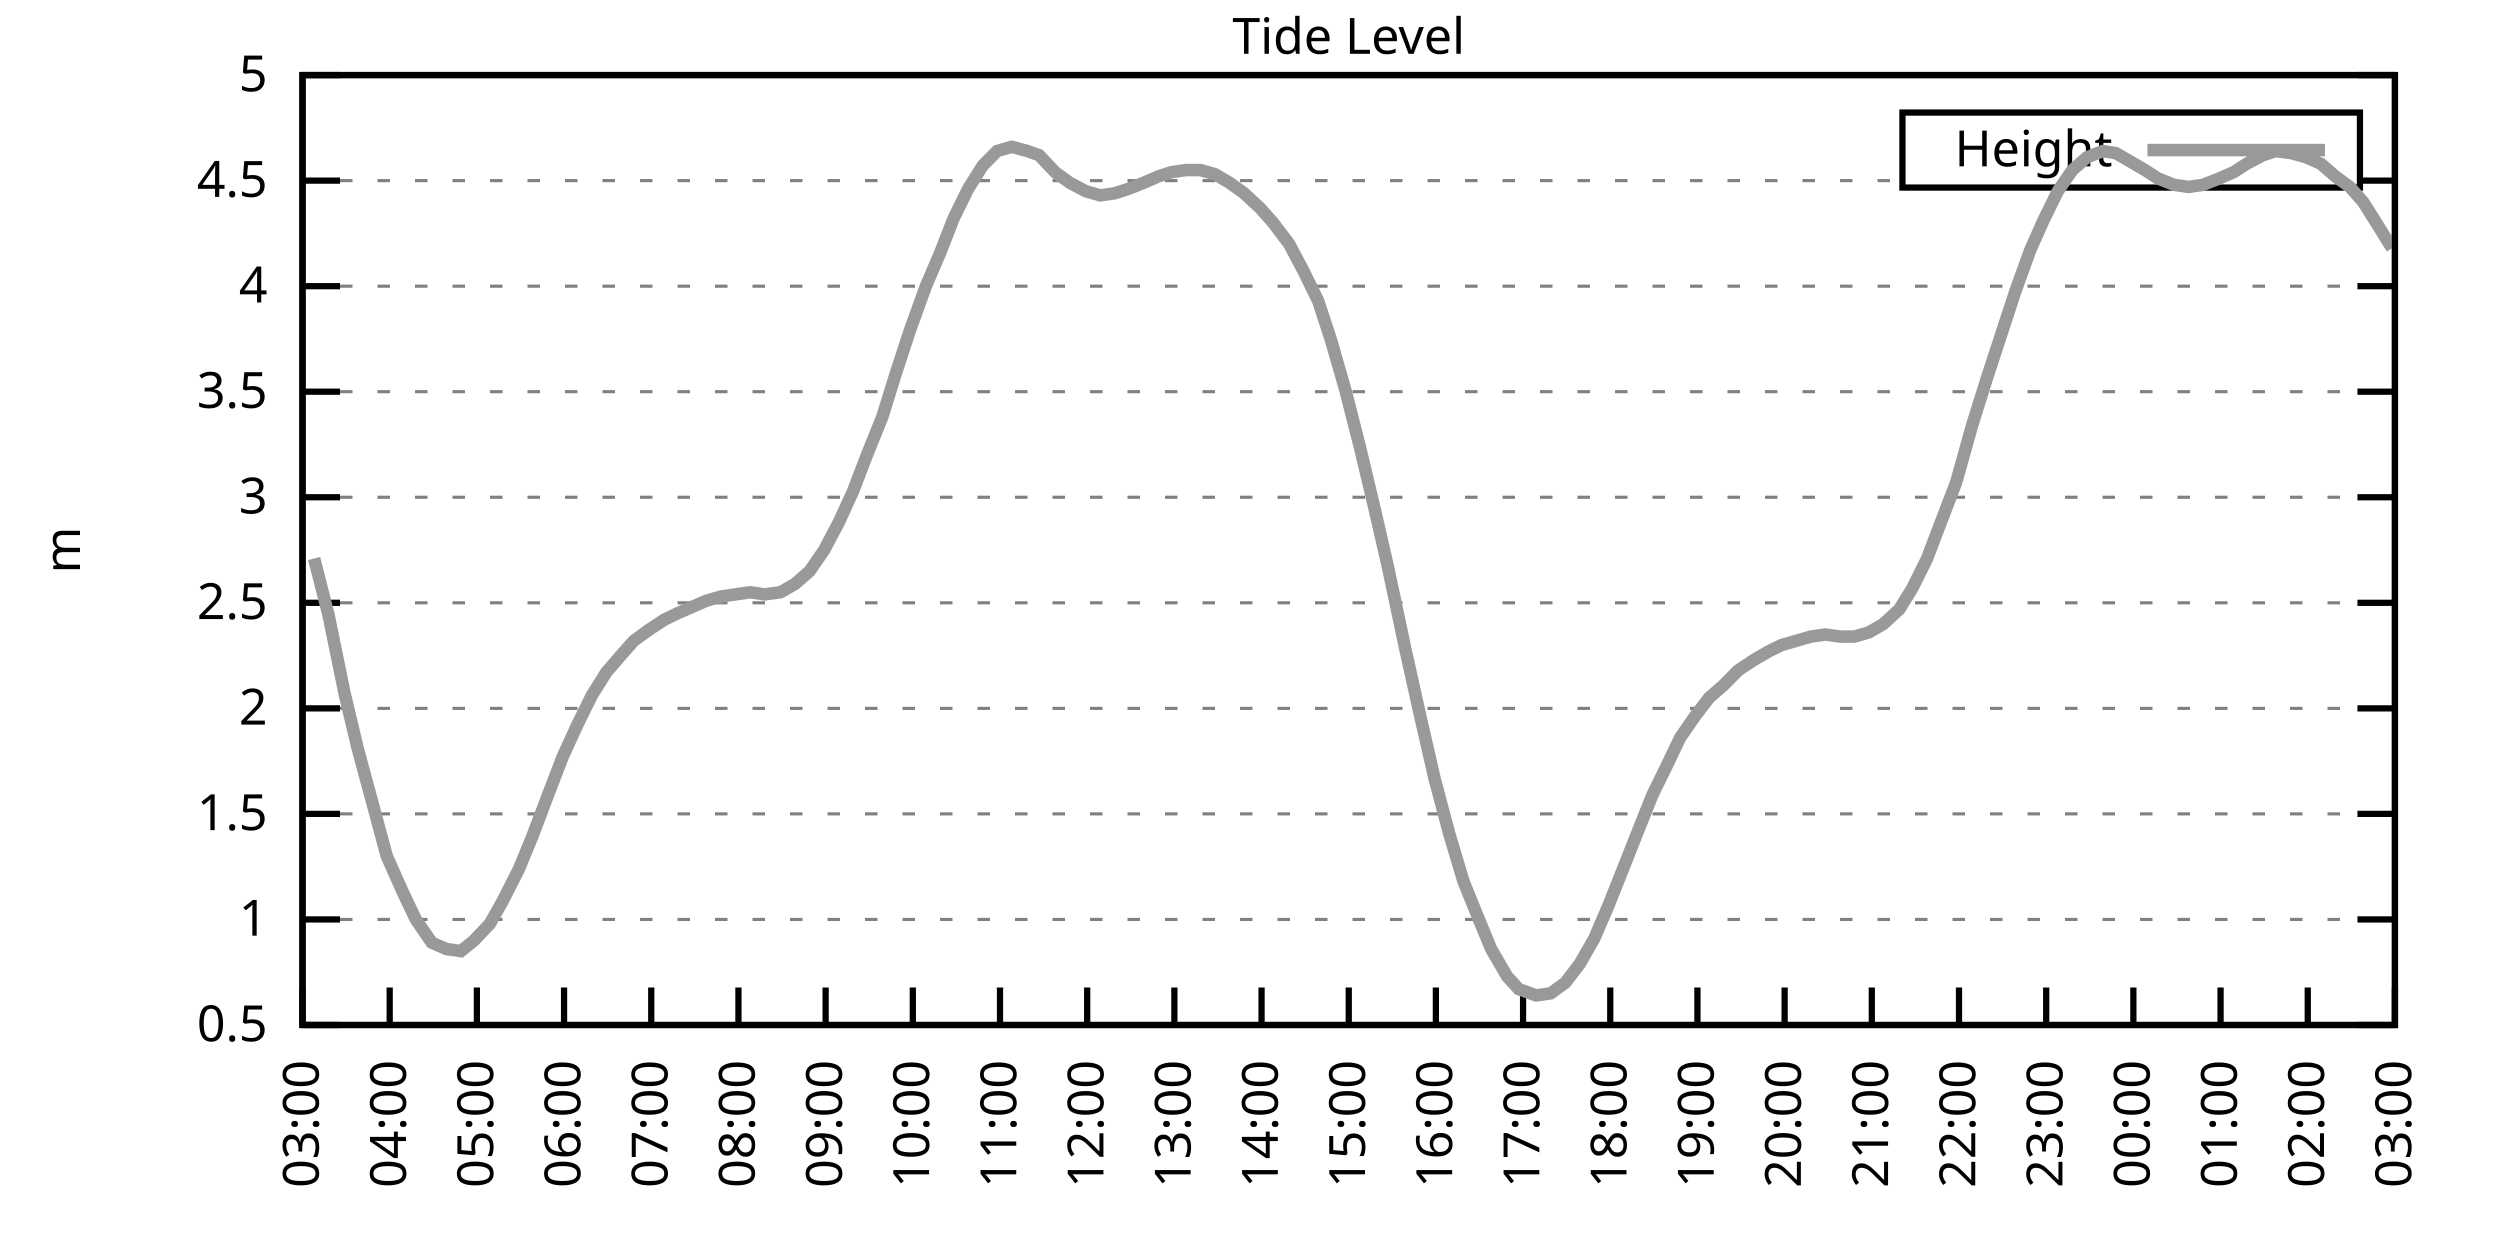
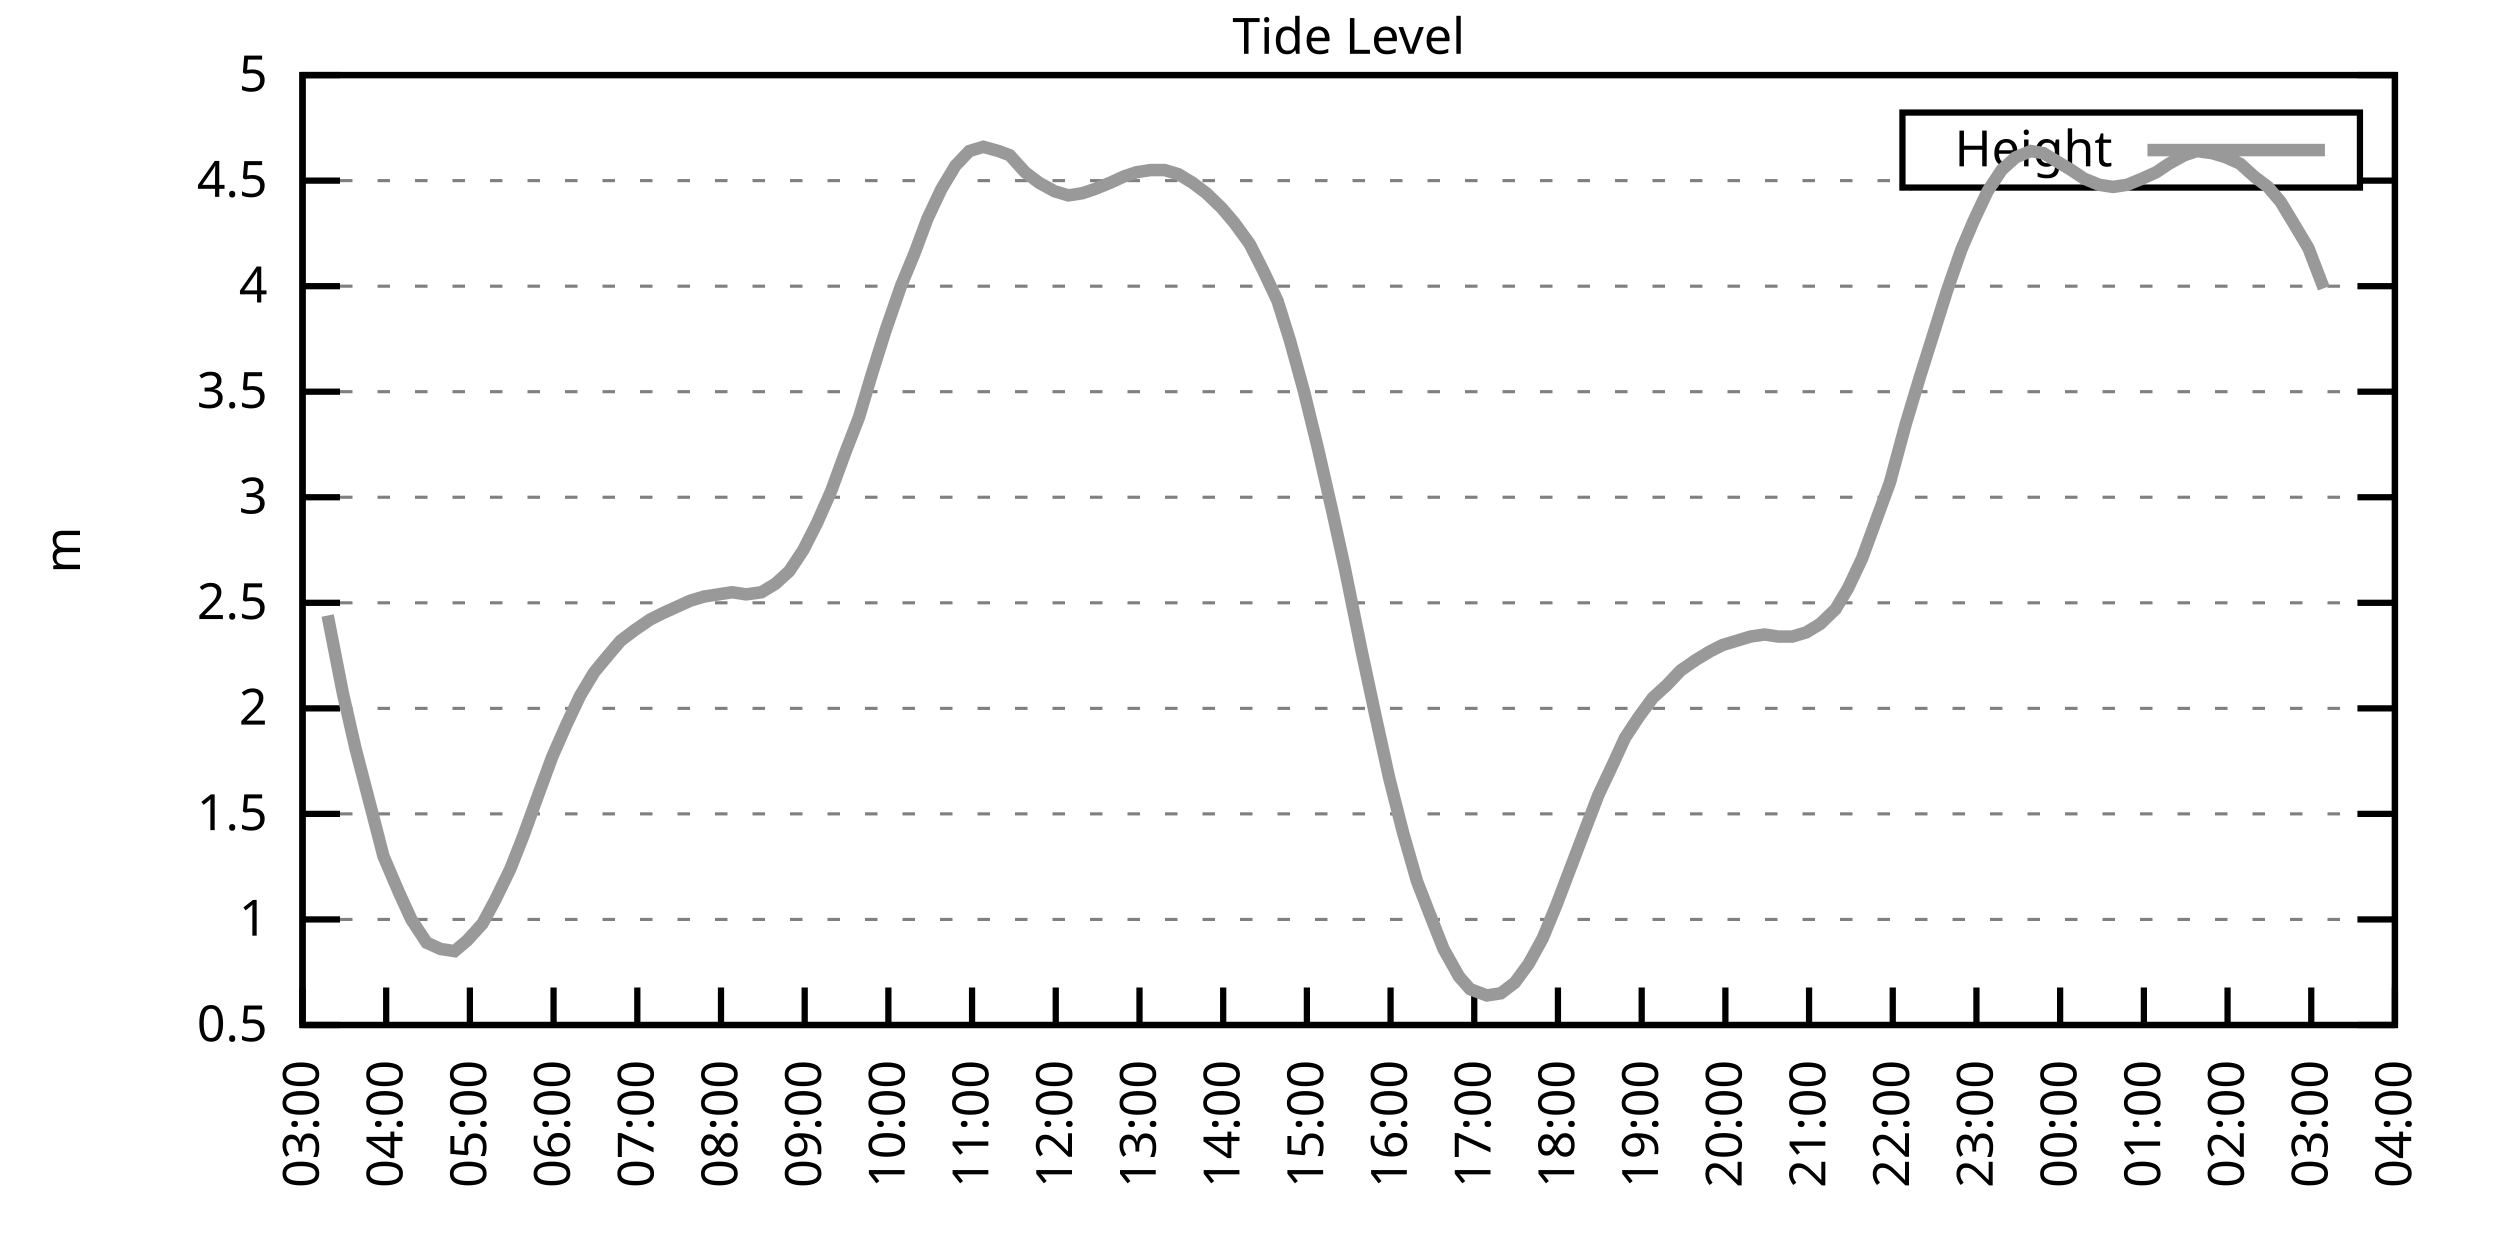
<svg xmlns="http://www.w3.org/2000/svg" xmlns:xlink="http://www.w3.org/1999/xlink" width="400" height="200" viewBox="0 0 400 200">
  <g id="gnuplot_canvas">
    <rect x="0" y="0" width="400" height="200" fill="none" />
    <defs>
      <circle id="gpDot" r="0.5" stroke-width="0.5" stroke="currentColor" />
      <path id="gpPt0" stroke-width="0.333" stroke="currentColor" d="M-1,0 h2 M0,-1 v2" />
      <path id="gpPt1" stroke-width="0.333" stroke="currentColor" d="M-1,-1 L1,1 M1,-1 L-1,1" />
      <path id="gpPt2" stroke-width="0.333" stroke="currentColor" d="M-1,0 L1,0 M0,-1 L0,1 M-1,-1 L1,1 M-1,1 L1,-1" />
      <rect id="gpPt3" stroke-width="0.333" stroke="currentColor" x="-1" y="-1" width="2" height="2" />
      <rect id="gpPt4" stroke-width="0.333" stroke="currentColor" fill="currentColor" x="-1" y="-1" width="2" height="2" />
      <circle id="gpPt5" stroke-width="0.333" stroke="currentColor" cx="0" cy="0" r="1" />
      <use xlink:href="#gpPt5" id="gpPt6" fill="currentColor" stroke="none" />
      <path id="gpPt7" stroke-width="0.333" stroke="currentColor" d="M0,-1.33 L-1.33,0.67 L1.33,0.67 z" />
      <use xlink:href="#gpPt7" id="gpPt8" fill="currentColor" stroke="none" />
      <use xlink:href="#gpPt7" id="gpPt9" stroke="currentColor" transform="rotate(180)" />
      <use xlink:href="#gpPt9" id="gpPt10" fill="currentColor" stroke="none" />
      <use xlink:href="#gpPt3" id="gpPt11" stroke="currentColor" transform="rotate(45)" />
      <use xlink:href="#gpPt11" id="gpPt12" fill="currentColor" stroke="none" />
      <path id="gpPt13" stroke-width="0.333" stroke="currentColor" d="M0,1.330 L1.265,0.411 L0.782,-1.067 L-0.782,-1.076 L-1.265,0.411 z" />
      <use xlink:href="#gpPt13" id="gpPt14" fill="currentColor" stroke="none" />
      <filter id="textbox" filterUnits="objectBoundingBox" x="0" y="0" height="1" width="1">
        <feFlood flood-color="white" flood-opacity="1" result="bgnd" />
        <feComposite in="SourceGraphic" in2="bgnd" operator="atop" />
      </filter>
      <filter id="greybox" filterUnits="objectBoundingBox" x="0" y="0" height="1" width="1">
        <feFlood flood-color="lightgrey" flood-opacity="1" result="grey" />
        <feComposite in="SourceGraphic" in2="grey" operator="atop" />
      </filter>
    </defs>
    <g fill="none" color="white" stroke="currentColor" stroke-width="1.00" stroke-linecap="butt" stroke-linejoin="miter">
</g>
    <g fill="none" color="black" stroke="currentColor" stroke-width="1.00" stroke-linecap="butt" stroke-linejoin="miter">
      <g stroke="none" shape-rendering="crispEdges">
        <polygon fill="rgb(255, 255, 255)" points="48.40,164.00 383.18,164.00 383.18,12.02 48.40,12.02 " />
      </g>
    </g>
    <g fill="none" color="black" stroke="currentColor" stroke-width="1.00" stroke-linecap="butt" stroke-linejoin="miter">
</g>
    <g fill="none" color="black" stroke="black" stroke-width="0.50" stroke-linecap="butt" stroke-linejoin="miter">
</g>
    <g fill="none" color="gray" stroke="currentColor" stroke-width="0.50" stroke-linecap="butt" stroke-linejoin="miter">
      <path stroke="gray" stroke-dasharray="2,4" class="gridline" d="M48.40,164.00 L383.19,164.00  " />
    </g>
    <g fill="none" color="gray" stroke="gray" stroke-width="1.00" stroke-linecap="butt" stroke-linejoin="miter">
</g>
    <g fill="none" color="black" stroke="currentColor" stroke-width="1.00" stroke-linecap="butt" stroke-linejoin="miter">
      <path stroke="black" d="M48.40,164.00 L54.40,164.00 M383.19,164.00 L377.19,164.00  " />
      <g transform="translate(42.80,166.60)" stroke="none" fill="black" font-family="Sans" font-size="8.00" text-anchor="end">
        <text>
          <tspan font-family="Sans"> 0.5</tspan>
        </text>
      </g>
    </g>
    <g fill="none" color="black" stroke="currentColor" stroke-width="1.00" stroke-linecap="butt" stroke-linejoin="miter">
</g>
    <g fill="none" color="black" stroke="black" stroke-width="0.50" stroke-linecap="butt" stroke-linejoin="miter">
</g>
    <g fill="none" color="gray" stroke="currentColor" stroke-width="0.50" stroke-linecap="butt" stroke-linejoin="miter">
      <path stroke="gray" stroke-dasharray="2,4" class="gridline" d="M48.40,147.11 L383.19,147.11  " />
    </g>
    <g fill="none" color="gray" stroke="gray" stroke-width="1.00" stroke-linecap="butt" stroke-linejoin="miter">
</g>
    <g fill="none" color="black" stroke="currentColor" stroke-width="1.00" stroke-linecap="butt" stroke-linejoin="miter">
      <path stroke="black" d="M48.40,147.11 L54.40,147.11 M383.19,147.11 L377.19,147.11  " />
      <g transform="translate(42.80,149.71)" stroke="none" fill="black" font-family="Sans" font-size="8.00" text-anchor="end">
        <text>
          <tspan font-family="Sans"> 1</tspan>
        </text>
      </g>
    </g>
    <g fill="none" color="black" stroke="currentColor" stroke-width="1.00" stroke-linecap="butt" stroke-linejoin="miter">
</g>
    <g fill="none" color="black" stroke="black" stroke-width="0.50" stroke-linecap="butt" stroke-linejoin="miter">
</g>
    <g fill="none" color="gray" stroke="currentColor" stroke-width="0.50" stroke-linecap="butt" stroke-linejoin="miter">
      <path stroke="gray" stroke-dasharray="2,4" class="gridline" d="M48.40,130.22 L383.19,130.22  " />
    </g>
    <g fill="none" color="gray" stroke="gray" stroke-width="1.00" stroke-linecap="butt" stroke-linejoin="miter">
</g>
    <g fill="none" color="black" stroke="currentColor" stroke-width="1.00" stroke-linecap="butt" stroke-linejoin="miter">
      <path stroke="black" d="M48.40,130.22 L54.40,130.22 M383.19,130.22 L377.19,130.22  " />
      <g transform="translate(42.80,132.82)" stroke="none" fill="black" font-family="Sans" font-size="8.00" text-anchor="end">
        <text>
          <tspan font-family="Sans"> 1.5</tspan>
        </text>
      </g>
    </g>
    <g fill="none" color="black" stroke="currentColor" stroke-width="1.00" stroke-linecap="butt" stroke-linejoin="miter">
</g>
    <g fill="none" color="black" stroke="black" stroke-width="0.50" stroke-linecap="butt" stroke-linejoin="miter">
</g>
    <g fill="none" color="gray" stroke="currentColor" stroke-width="0.50" stroke-linecap="butt" stroke-linejoin="miter">
      <path stroke="gray" stroke-dasharray="2,4" class="gridline" d="M48.40,113.34 L383.19,113.34  " />
    </g>
    <g fill="none" color="gray" stroke="gray" stroke-width="1.00" stroke-linecap="butt" stroke-linejoin="miter">
</g>
    <g fill="none" color="black" stroke="currentColor" stroke-width="1.00" stroke-linecap="butt" stroke-linejoin="miter">
      <path stroke="black" d="M48.40,113.34 L54.40,113.34 M383.19,113.34 L377.19,113.34  " />
      <g transform="translate(42.80,115.94)" stroke="none" fill="black" font-family="Sans" font-size="8.00" text-anchor="end">
        <text>
          <tspan font-family="Sans"> 2</tspan>
        </text>
      </g>
    </g>
    <g fill="none" color="black" stroke="currentColor" stroke-width="1.00" stroke-linecap="butt" stroke-linejoin="miter">
</g>
    <g fill="none" color="black" stroke="black" stroke-width="0.50" stroke-linecap="butt" stroke-linejoin="miter">
</g>
    <g fill="none" color="gray" stroke="currentColor" stroke-width="0.50" stroke-linecap="butt" stroke-linejoin="miter">
      <path stroke="gray" stroke-dasharray="2,4" class="gridline" d="M48.40,96.45 L383.19,96.45  " />
    </g>
    <g fill="none" color="gray" stroke="gray" stroke-width="1.00" stroke-linecap="butt" stroke-linejoin="miter">
</g>
    <g fill="none" color="black" stroke="currentColor" stroke-width="1.00" stroke-linecap="butt" stroke-linejoin="miter">
      <path stroke="black" d="M48.40,96.45 L54.40,96.45 M383.19,96.45 L377.19,96.45  " />
      <g transform="translate(42.80,99.05)" stroke="none" fill="black" font-family="Sans" font-size="8.00" text-anchor="end">
        <text>
          <tspan font-family="Sans"> 2.5</tspan>
        </text>
      </g>
    </g>
    <g fill="none" color="black" stroke="currentColor" stroke-width="1.00" stroke-linecap="butt" stroke-linejoin="miter">
</g>
    <g fill="none" color="black" stroke="black" stroke-width="0.50" stroke-linecap="butt" stroke-linejoin="miter">
</g>
    <g fill="none" color="gray" stroke="currentColor" stroke-width="0.50" stroke-linecap="butt" stroke-linejoin="miter">
      <path stroke="gray" stroke-dasharray="2,4" class="gridline" d="M48.40,79.56 L383.19,79.56  " />
    </g>
    <g fill="none" color="gray" stroke="gray" stroke-width="1.00" stroke-linecap="butt" stroke-linejoin="miter">
</g>
    <g fill="none" color="black" stroke="currentColor" stroke-width="1.00" stroke-linecap="butt" stroke-linejoin="miter">
      <path stroke="black" d="M48.40,79.56 L54.40,79.56 M383.19,79.56 L377.19,79.56  " />
      <g transform="translate(42.80,82.16)" stroke="none" fill="black" font-family="Sans" font-size="8.00" text-anchor="end">
        <text>
          <tspan font-family="Sans"> 3</tspan>
        </text>
      </g>
    </g>
    <g fill="none" color="black" stroke="currentColor" stroke-width="1.00" stroke-linecap="butt" stroke-linejoin="miter">
</g>
    <g fill="none" color="black" stroke="black" stroke-width="0.50" stroke-linecap="butt" stroke-linejoin="miter">
</g>
    <g fill="none" color="gray" stroke="currentColor" stroke-width="0.50" stroke-linecap="butt" stroke-linejoin="miter">
      <path stroke="gray" stroke-dasharray="2,4" class="gridline" d="M48.40,62.67 L383.19,62.67  " />
    </g>
    <g fill="none" color="gray" stroke="gray" stroke-width="1.00" stroke-linecap="butt" stroke-linejoin="miter">
</g>
    <g fill="none" color="black" stroke="currentColor" stroke-width="1.00" stroke-linecap="butt" stroke-linejoin="miter">
      <path stroke="black" d="M48.40,62.67 L54.40,62.67 M383.19,62.67 L377.19,62.67  " />
      <g transform="translate(42.80,65.27)" stroke="none" fill="black" font-family="Sans" font-size="8.00" text-anchor="end">
        <text>
          <tspan font-family="Sans"> 3.5</tspan>
        </text>
      </g>
    </g>
    <g fill="none" color="black" stroke="currentColor" stroke-width="1.00" stroke-linecap="butt" stroke-linejoin="miter">
</g>
    <g fill="none" color="black" stroke="black" stroke-width="0.50" stroke-linecap="butt" stroke-linejoin="miter">
</g>
    <g fill="none" color="gray" stroke="currentColor" stroke-width="0.50" stroke-linecap="butt" stroke-linejoin="miter">
      <path stroke="gray" stroke-dasharray="2,4" class="gridline" d="M48.40,45.79 L383.19,45.79  " />
    </g>
    <g fill="none" color="gray" stroke="gray" stroke-width="1.00" stroke-linecap="butt" stroke-linejoin="miter">
</g>
    <g fill="none" color="black" stroke="currentColor" stroke-width="1.00" stroke-linecap="butt" stroke-linejoin="miter">
      <path stroke="black" d="M48.40,45.79 L54.40,45.79 M383.19,45.79 L377.19,45.79  " />
      <g transform="translate(42.80,48.39)" stroke="none" fill="black" font-family="Sans" font-size="8.00" text-anchor="end">
        <text>
          <tspan font-family="Sans"> 4</tspan>
        </text>
      </g>
    </g>
    <g fill="none" color="black" stroke="currentColor" stroke-width="1.00" stroke-linecap="butt" stroke-linejoin="miter">
</g>
    <g fill="none" color="black" stroke="black" stroke-width="0.50" stroke-linecap="butt" stroke-linejoin="miter">
</g>
    <g fill="none" color="gray" stroke="currentColor" stroke-width="0.50" stroke-linecap="butt" stroke-linejoin="miter">
      <path stroke="gray" stroke-dasharray="2,4" class="gridline" d="M48.40,28.90 L304.39,28.90 M377.59,28.90 L383.19,28.90  " />
    </g>
    <g fill="none" color="gray" stroke="gray" stroke-width="1.00" stroke-linecap="butt" stroke-linejoin="miter">
</g>
    <g fill="none" color="black" stroke="currentColor" stroke-width="1.00" stroke-linecap="butt" stroke-linejoin="miter">
      <path stroke="black" d="M48.40,28.90 L54.40,28.90 M383.19,28.90 L377.19,28.90  " />
      <g transform="translate(42.80,31.50)" stroke="none" fill="black" font-family="Sans" font-size="8.00" text-anchor="end">
        <text>
          <tspan font-family="Sans"> 4.5</tspan>
        </text>
      </g>
    </g>
    <g fill="none" color="black" stroke="currentColor" stroke-width="1.00" stroke-linecap="butt" stroke-linejoin="miter">
</g>
    <g fill="none" color="black" stroke="black" stroke-width="0.50" stroke-linecap="butt" stroke-linejoin="miter">
</g>
    <g fill="none" color="gray" stroke="currentColor" stroke-width="0.50" stroke-linecap="butt" stroke-linejoin="miter">
      <path stroke="gray" stroke-dasharray="2,4" class="gridline" d="M48.40,12.01 L383.19,12.01  " />
    </g>
    <g fill="none" color="gray" stroke="gray" stroke-width="1.00" stroke-linecap="butt" stroke-linejoin="miter">
</g>
    <g fill="none" color="black" stroke="currentColor" stroke-width="1.00" stroke-linecap="butt" stroke-linejoin="miter">
      <path stroke="black" d="M48.40,12.01 L54.40,12.01 M383.19,12.01 L377.19,12.01  " />
      <g transform="translate(42.80,14.61)" stroke="none" fill="black" font-family="Sans" font-size="8.00" text-anchor="end">
        <text>
          <tspan font-family="Sans"> 5</tspan>
        </text>
      </g>
    </g>
    <g fill="none" color="black" stroke="currentColor" stroke-width="1.00" stroke-linecap="butt" stroke-linejoin="miter">
      <path stroke="black" d="M48.40,164.00 L48.40,158.00  " />
      <g transform="translate(51.00,169.60) rotate(270.00)" stroke="none" fill="black" font-family="Sans" font-size="8.00" text-anchor="end">
        <text>
          <tspan font-family="Sans">03:00</tspan>
        </text>
      </g>
    </g>
    <g fill="none" color="black" stroke="currentColor" stroke-width="1.00" stroke-linecap="butt" stroke-linejoin="miter">
-       <path stroke="black" d="M62.35,164.00 L62.35,158.00  " />
-       <g transform="translate(64.95,169.60) rotate(270.00)" stroke="none" fill="black" font-family="Sans" font-size="8.00" text-anchor="end">
+       <path stroke="black" d="M61.79,164.00 L61.79,158.00  " />
+       <g transform="translate(64.39,169.60) rotate(270.00)" stroke="none" fill="black" font-family="Sans" font-size="8.00" text-anchor="end">
        <text>
          <tspan font-family="Sans">04:00</tspan>
        </text>
      </g>
    </g>
    <g fill="none" color="black" stroke="currentColor" stroke-width="1.00" stroke-linecap="butt" stroke-linejoin="miter">
-       <path stroke="black" d="M76.30,164.00 L76.30,158.00  " />
-       <g transform="translate(78.90,169.60) rotate(270.00)" stroke="none" fill="black" font-family="Sans" font-size="8.00" text-anchor="end">
+       <path stroke="black" d="M75.18,164.00 L75.18,158.00  " />
+       <g transform="translate(77.78,169.60) rotate(270.00)" stroke="none" fill="black" font-family="Sans" font-size="8.00" text-anchor="end">
        <text>
          <tspan font-family="Sans">05:00</tspan>
        </text>
      </g>
    </g>
    <g fill="none" color="black" stroke="currentColor" stroke-width="1.00" stroke-linecap="butt" stroke-linejoin="miter">
-       <path stroke="black" d="M90.25,164.00 L90.25,158.00  " />
-       <g transform="translate(92.85,169.60) rotate(270.00)" stroke="none" fill="black" font-family="Sans" font-size="8.00" text-anchor="end">
+       <path stroke="black" d="M88.57,164.00 L88.57,158.00  " />
+       <g transform="translate(91.17,169.60) rotate(270.00)" stroke="none" fill="black" font-family="Sans" font-size="8.00" text-anchor="end">
        <text>
          <tspan font-family="Sans">06:00</tspan>
        </text>
      </g>
    </g>
    <g fill="none" color="black" stroke="currentColor" stroke-width="1.00" stroke-linecap="butt" stroke-linejoin="miter">
-       <path stroke="black" d="M104.20,164.00 L104.20,158.00  " />
-       <g transform="translate(106.80,169.60) rotate(270.00)" stroke="none" fill="black" font-family="Sans" font-size="8.00" text-anchor="end">
+       <path stroke="black" d="M101.97,164.00 L101.97,158.00  " />
+       <g transform="translate(104.57,169.60) rotate(270.00)" stroke="none" fill="black" font-family="Sans" font-size="8.00" text-anchor="end">
        <text>
          <tspan font-family="Sans">07:00</tspan>
        </text>
      </g>
    </g>
    <g fill="none" color="black" stroke="currentColor" stroke-width="1.00" stroke-linecap="butt" stroke-linejoin="miter">
-       <path stroke="black" d="M118.15,164.00 L118.15,158.00  " />
-       <g transform="translate(120.75,169.60) rotate(270.00)" stroke="none" fill="black" font-family="Sans" font-size="8.00" text-anchor="end">
+       <path stroke="black" d="M115.36,164.00 L115.36,158.00  " />
+       <g transform="translate(117.96,169.60) rotate(270.00)" stroke="none" fill="black" font-family="Sans" font-size="8.00" text-anchor="end">
        <text>
          <tspan font-family="Sans">08:00</tspan>
        </text>
      </g>
    </g>
    <g fill="none" color="black" stroke="currentColor" stroke-width="1.00" stroke-linecap="butt" stroke-linejoin="miter">
-       <path stroke="black" d="M132.10,164.00 L132.10,158.00  " />
-       <g transform="translate(134.70,169.60) rotate(270.00)" stroke="none" fill="black" font-family="Sans" font-size="8.00" text-anchor="end">
+       <path stroke="black" d="M128.75,164.00 L128.75,158.00  " />
+       <g transform="translate(131.35,169.60) rotate(270.00)" stroke="none" fill="black" font-family="Sans" font-size="8.00" text-anchor="end">
        <text>
          <tspan font-family="Sans">09:00</tspan>
        </text>
      </g>
    </g>
    <g fill="none" color="black" stroke="currentColor" stroke-width="1.00" stroke-linecap="butt" stroke-linejoin="miter">
-       <path stroke="black" d="M146.05,164.00 L146.05,158.00  " />
-       <g transform="translate(148.65,169.60) rotate(270.00)" stroke="none" fill="black" font-family="Sans" font-size="8.00" text-anchor="end">
+       <path stroke="black" d="M142.14,164.00 L142.14,158.00  " />
+       <g transform="translate(144.74,169.60) rotate(270.00)" stroke="none" fill="black" font-family="Sans" font-size="8.00" text-anchor="end">
        <text>
          <tspan font-family="Sans">10:00</tspan>
        </text>
      </g>
    </g>
    <g fill="none" color="black" stroke="currentColor" stroke-width="1.00" stroke-linecap="butt" stroke-linejoin="miter">
-       <path stroke="black" d="M160.00,164.00 L160.00,158.00  " />
-       <g transform="translate(162.60,169.60) rotate(270.00)" stroke="none" fill="black" font-family="Sans" font-size="8.00" text-anchor="end">
+       <path stroke="black" d="M155.53,164.00 L155.53,158.00  " />
+       <g transform="translate(158.13,169.60) rotate(270.00)" stroke="none" fill="black" font-family="Sans" font-size="8.00" text-anchor="end">
        <text>
          <tspan font-family="Sans">11:00</tspan>
        </text>
      </g>
    </g>
    <g fill="none" color="black" stroke="currentColor" stroke-width="1.00" stroke-linecap="butt" stroke-linejoin="miter">
-       <path stroke="black" d="M173.95,164.00 L173.95,158.00  " />
-       <g transform="translate(176.55,169.60) rotate(270.00)" stroke="none" fill="black" font-family="Sans" font-size="8.00" text-anchor="end">
+       <path stroke="black" d="M168.92,164.00 L168.92,158.00  " />
+       <g transform="translate(171.52,169.60) rotate(270.00)" stroke="none" fill="black" font-family="Sans" font-size="8.00" text-anchor="end">
        <text>
          <tspan font-family="Sans">12:00</tspan>
        </text>
      </g>
    </g>
    <g fill="none" color="black" stroke="currentColor" stroke-width="1.00" stroke-linecap="butt" stroke-linejoin="miter">
-       <path stroke="black" d="M187.90,164.00 L187.90,158.00  " />
-       <g transform="translate(190.50,169.60) rotate(270.00)" stroke="none" fill="black" font-family="Sans" font-size="8.00" text-anchor="end">
+       <path stroke="black" d="M182.32,164.00 L182.32,158.00  " />
+       <g transform="translate(184.92,169.60) rotate(270.00)" stroke="none" fill="black" font-family="Sans" font-size="8.00" text-anchor="end">
        <text>
          <tspan font-family="Sans">13:00</tspan>
        </text>
      </g>
    </g>
    <g fill="none" color="black" stroke="currentColor" stroke-width="1.00" stroke-linecap="butt" stroke-linejoin="miter">
-       <path stroke="black" d="M201.85,164.00 L201.85,158.00  " />
-       <g transform="translate(204.45,169.60) rotate(270.00)" stroke="none" fill="black" font-family="Sans" font-size="8.00" text-anchor="end">
+       <path stroke="black" d="M195.71,164.00 L195.71,158.00  " />
+       <g transform="translate(198.31,169.60) rotate(270.00)" stroke="none" fill="black" font-family="Sans" font-size="8.00" text-anchor="end">
        <text>
          <tspan font-family="Sans">14:00</tspan>
        </text>
      </g>
    </g>
    <g fill="none" color="black" stroke="currentColor" stroke-width="1.00" stroke-linecap="butt" stroke-linejoin="miter">
-       <path stroke="black" d="M215.80,164.00 L215.80,158.00  " />
-       <g transform="translate(218.40,169.60) rotate(270.00)" stroke="none" fill="black" font-family="Sans" font-size="8.00" text-anchor="end">
+       <path stroke="black" d="M209.10,164.00 L209.10,158.00  " />
+       <g transform="translate(211.70,169.60) rotate(270.00)" stroke="none" fill="black" font-family="Sans" font-size="8.00" text-anchor="end">
        <text>
          <tspan font-family="Sans">15:00</tspan>
        </text>
      </g>
    </g>
    <g fill="none" color="black" stroke="currentColor" stroke-width="1.00" stroke-linecap="butt" stroke-linejoin="miter">
-       <path stroke="black" d="M229.74,164.00 L229.74,158.00  " />
-       <g transform="translate(232.34,169.60) rotate(270.00)" stroke="none" fill="black" font-family="Sans" font-size="8.00" text-anchor="end">
+       <path stroke="black" d="M222.49,164.00 L222.49,158.00  " />
+       <g transform="translate(225.09,169.60) rotate(270.00)" stroke="none" fill="black" font-family="Sans" font-size="8.00" text-anchor="end">
        <text>
          <tspan font-family="Sans">16:00</tspan>
        </text>
      </g>
    </g>
    <g fill="none" color="black" stroke="currentColor" stroke-width="1.00" stroke-linecap="butt" stroke-linejoin="miter">
-       <path stroke="black" d="M243.69,164.00 L243.69,158.00  " />
-       <g transform="translate(246.29,169.60) rotate(270.00)" stroke="none" fill="black" font-family="Sans" font-size="8.00" text-anchor="end">
+       <path stroke="black" d="M235.88,164.00 L235.88,158.00  " />
+       <g transform="translate(238.48,169.60) rotate(270.00)" stroke="none" fill="black" font-family="Sans" font-size="8.00" text-anchor="end">
        <text>
          <tspan font-family="Sans">17:00</tspan>
        </text>
      </g>
    </g>
    <g fill="none" color="black" stroke="currentColor" stroke-width="1.00" stroke-linecap="butt" stroke-linejoin="miter">
-       <path stroke="black" d="M257.64,164.00 L257.64,158.00  " />
-       <g transform="translate(260.24,169.60) rotate(270.00)" stroke="none" fill="black" font-family="Sans" font-size="8.00" text-anchor="end">
+       <path stroke="black" d="M249.27,164.00 L249.27,158.00  " />
+       <g transform="translate(251.87,169.60) rotate(270.00)" stroke="none" fill="black" font-family="Sans" font-size="8.00" text-anchor="end">
        <text>
          <tspan font-family="Sans">18:00</tspan>
        </text>
      </g>
    </g>
    <g fill="none" color="black" stroke="currentColor" stroke-width="1.00" stroke-linecap="butt" stroke-linejoin="miter">
-       <path stroke="black" d="M271.59,164.00 L271.59,158.00  " />
-       <g transform="translate(274.19,169.60) rotate(270.00)" stroke="none" fill="black" font-family="Sans" font-size="8.00" text-anchor="end">
+       <path stroke="black" d="M262.67,164.00 L262.67,158.00  " />
+       <g transform="translate(265.27,169.60) rotate(270.00)" stroke="none" fill="black" font-family="Sans" font-size="8.00" text-anchor="end">
        <text>
          <tspan font-family="Sans">19:00</tspan>
        </text>
      </g>
    </g>
    <g fill="none" color="black" stroke="currentColor" stroke-width="1.00" stroke-linecap="butt" stroke-linejoin="miter">
-       <path stroke="black" d="M285.54,164.00 L285.54,158.00  " />
-       <g transform="translate(288.14,169.60) rotate(270.00)" stroke="none" fill="black" font-family="Sans" font-size="8.00" text-anchor="end">
+       <path stroke="black" d="M276.06,164.00 L276.06,158.00  " />
+       <g transform="translate(278.66,169.60) rotate(270.00)" stroke="none" fill="black" font-family="Sans" font-size="8.00" text-anchor="end">
        <text>
          <tspan font-family="Sans">20:00</tspan>
        </text>
      </g>
    </g>
    <g fill="none" color="black" stroke="currentColor" stroke-width="1.00" stroke-linecap="butt" stroke-linejoin="miter">
-       <path stroke="black" d="M299.49,164.00 L299.49,158.00  " />
-       <g transform="translate(302.09,169.60) rotate(270.00)" stroke="none" fill="black" font-family="Sans" font-size="8.00" text-anchor="end">
+       <path stroke="black" d="M289.45,164.00 L289.45,158.00  " />
+       <g transform="translate(292.05,169.60) rotate(270.00)" stroke="none" fill="black" font-family="Sans" font-size="8.00" text-anchor="end">
        <text>
          <tspan font-family="Sans">21:00</tspan>
        </text>
      </g>
    </g>
    <g fill="none" color="black" stroke="currentColor" stroke-width="1.00" stroke-linecap="butt" stroke-linejoin="miter">
-       <path stroke="black" d="M313.44,164.00 L313.44,158.00  " />
-       <g transform="translate(316.04,169.60) rotate(270.00)" stroke="none" fill="black" font-family="Sans" font-size="8.00" text-anchor="end">
+       <path stroke="black" d="M302.84,164.00 L302.84,158.00  " />
+       <g transform="translate(305.44,169.60) rotate(270.00)" stroke="none" fill="black" font-family="Sans" font-size="8.00" text-anchor="end">
        <text>
          <tspan font-family="Sans">22:00</tspan>
        </text>
      </g>
    </g>
    <g fill="none" color="black" stroke="currentColor" stroke-width="1.00" stroke-linecap="butt" stroke-linejoin="miter">
-       <path stroke="black" d="M327.39,164.00 L327.39,158.00  " />
-       <g transform="translate(329.99,169.60) rotate(270.00)" stroke="none" fill="black" font-family="Sans" font-size="8.00" text-anchor="end">
+       <path stroke="black" d="M316.23,164.00 L316.23,158.00  " />
+       <g transform="translate(318.83,169.60) rotate(270.00)" stroke="none" fill="black" font-family="Sans" font-size="8.00" text-anchor="end">
        <text>
          <tspan font-family="Sans">23:00</tspan>
        </text>
      </g>
    </g>
    <g fill="none" color="black" stroke="currentColor" stroke-width="1.00" stroke-linecap="butt" stroke-linejoin="miter">
-       <path stroke="black" d="M341.34,164.00 L341.34,158.00  " />
-       <g transform="translate(343.94,169.60) rotate(270.00)" stroke="none" fill="black" font-family="Sans" font-size="8.00" text-anchor="end">
+       <path stroke="black" d="M329.62,164.00 L329.62,158.00  " />
+       <g transform="translate(332.22,169.60) rotate(270.00)" stroke="none" fill="black" font-family="Sans" font-size="8.00" text-anchor="end">
        <text>
          <tspan font-family="Sans">00:00</tspan>
        </text>
      </g>
    </g>
    <g fill="none" color="black" stroke="currentColor" stroke-width="1.00" stroke-linecap="butt" stroke-linejoin="miter">
-       <path stroke="black" d="M355.29,164.00 L355.29,158.00  " />
-       <g transform="translate(357.89,169.60) rotate(270.00)" stroke="none" fill="black" font-family="Sans" font-size="8.00" text-anchor="end">
+       <path stroke="black" d="M343.02,164.00 L343.02,158.00  " />
+       <g transform="translate(345.62,169.60) rotate(270.00)" stroke="none" fill="black" font-family="Sans" font-size="8.00" text-anchor="end">
        <text>
          <tspan font-family="Sans">01:00</tspan>
        </text>
      </g>
    </g>
    <g fill="none" color="black" stroke="currentColor" stroke-width="1.00" stroke-linecap="butt" stroke-linejoin="miter">
-       <path stroke="black" d="M369.24,164.00 L369.24,158.00  " />
-       <g transform="translate(371.84,169.60) rotate(270.00)" stroke="none" fill="black" font-family="Sans" font-size="8.00" text-anchor="end">
+       <path stroke="black" d="M356.41,164.00 L356.41,158.00  " />
+       <g transform="translate(359.01,169.60) rotate(270.00)" stroke="none" fill="black" font-family="Sans" font-size="8.00" text-anchor="end">
        <text>
          <tspan font-family="Sans">02:00</tspan>
+         </text>
+       </g>
+     </g>
+     <g fill="none" color="black" stroke="currentColor" stroke-width="1.00" stroke-linecap="butt" stroke-linejoin="miter">
+       <path stroke="black" d="M369.80,164.00 L369.80,158.00  " />
+       <g transform="translate(372.40,169.60) rotate(270.00)" stroke="none" fill="black" font-family="Sans" font-size="8.00" text-anchor="end">
+         <text>
+           <tspan font-family="Sans">03:00</tspan>
        </text>
      </g>
    </g>
    <g fill="none" color="black" stroke="currentColor" stroke-width="1.00" stroke-linecap="butt" stroke-linejoin="miter">
      <path stroke="black" d="M383.19,164.00 L383.19,158.00  " />
      <g transform="translate(385.79,169.60) rotate(270.00)" stroke="none" fill="black" font-family="Sans" font-size="8.00" text-anchor="end">
        <text>
-           <tspan font-family="Sans">03:00</tspan>
+           <tspan font-family="Sans">04:00</tspan>
        </text>
      </g>
    </g>
    <g fill="none" color="black" stroke="currentColor" stroke-width="1.00" stroke-linecap="butt" stroke-linejoin="miter">
</g>
    <g fill="none" color="black" stroke="currentColor" stroke-width="1.00" stroke-linecap="butt" stroke-linejoin="miter">
      <path stroke="black" d="M48.40,12.01 L48.40,164.00 L383.19,164.00 L383.19,12.01 L48.40,12.01 Z  " />
    </g>
    <g fill="none" color="black" stroke="currentColor" stroke-width="1.00" stroke-linecap="butt" stroke-linejoin="miter">
</g>
    <g fill="none" color="black" stroke="currentColor" stroke-width="1.00" stroke-linecap="butt" stroke-linejoin="miter">
      <path stroke="black" d="M304.39,30.01 L304.39,18.01 L377.59,18.01 L377.59,30.01 L304.39,30.01 Z  " />
    </g>
    <g id="Tide_level_plot_1">
      <g fill="none" color="white" stroke="black" stroke-width="2.00" stroke-linecap="butt" stroke-linejoin="miter">
</g>
      <g fill="none" color="black" stroke="currentColor" stroke-width="2.00" stroke-linecap="butt" stroke-linejoin="miter">
        <g transform="translate(337.99,26.61)" stroke="none" fill="black" font-family="Sans" font-size="8.00" text-anchor="end">
          <text>
            <tspan font-family="Sans">Height</tspan>
          </text>
        </g>
      </g>
      <g fill="none" color="black" stroke="currentColor" stroke-width="2.00" stroke-linecap="butt" stroke-linejoin="miter">
-         <path stroke="rgb(153, 153, 153)" d="M343.59,24.01 L371.99,24.01 M50.26,89.36 L52.58,98.48 L55.14,110.97 L57.23,119.75 L59.79,129.21 L61.88,136.98   L64.44,142.72 L66.53,147.11 L69.09,150.83 L71.42,151.84 L73.74,152.18 L75.83,150.49 L78.39,147.79 L80.48,144.07   L83.04,139.01 L85.13,133.94 L87.69,127.18 L90.02,121.11 L92.34,116.04 L94.67,111.31 L96.99,107.59 L99.32,104.89   L101.41,102.53 L103.73,100.84 L106.29,99.15 L108.38,98.14 L110.71,97.12 L113.03,96.11 L115.36,95.44 L117.68,95.10   L120.01,94.76 L122.33,95.10 L124.89,94.76 L127.22,93.41 L129.54,91.38 L131.87,88.00 L134.19,83.61 L136.51,78.55   L138.84,72.47 L141.16,66.73 L143.26,59.97 L145.58,52.88 L148.14,45.79 L150.46,40.38 L152.56,34.98 L154.88,30.25   L157.21,26.53 L159.53,24.17 L161.86,23.49 L164.41,24.17 L166.27,24.84 L168.83,27.55 L171.16,29.24 L173.71,30.59   L176.04,31.26 L178.36,30.92 L180.46,30.25 L183.01,29.24 L185.34,28.22 L187.43,27.55 L189.76,27.21 L192.08,27.21   L194.41,27.88 L196.73,29.24 L199.06,30.92 L201.61,33.29 L203.71,35.65 L206.26,39.03 L208.59,43.42 L210.91,48.15   L213.01,54.57 L215.33,62.67 L217.65,71.79 L219.98,81.59 L222.07,90.71 L224.86,103.88 L227.19,114.35 L229.51,124.48   L231.84,133.26 L234.16,141.03 L236.49,146.77 L238.58,151.84 L241.14,156.23 L243.00,158.26 L245.79,159.27 L248.11,158.93   L250.44,157.24 L252.76,154.21 L255.09,150.15 L257.41,144.75 L261.83,133.60 L264.39,127.18 L266.71,122.46 L268.80,118.07   L271.13,114.69 L273.45,111.65 L275.78,109.62 L278.10,107.26 L280.66,105.57 L282.99,104.22 L285.08,103.20 L287.40,102.53   L289.73,101.85 L292.05,101.52 L294.38,101.85 L296.70,101.85 L299.03,101.18 L301.35,99.83 L303.91,97.46 L306.00,94.08   L308.33,89.36 L310.65,83.28 L312.98,77.20 L315.53,68.08 L317.86,60.65 L320.18,53.55 L322.51,46.46 L324.83,40.04   L326.93,35.32 L329.25,30.59 L331.58,27.21 L333.90,25.18 L336.46,24.17 L338.55,24.51 L340.88,25.86 L343.20,27.21   L345.29,28.56 L347.85,29.57 L350.18,29.91 L352.50,29.57 L355.06,28.56 L357.38,27.55 L359.48,26.20 L362.03,24.84   L364.13,24.17 L366.68,24.51 L369.01,25.18 L371.33,26.20 L373.66,28.22 L375.98,29.91 L378.08,32.28 L380.63,36.33   L382.73,39.71  " />
+         <path stroke="rgb(153, 153, 153)" d="M343.59,24.01 L371.99,24.01 M52.42,98.48 L54.87,110.97 L56.88,119.75 L59.34,129.21 L61.35,136.98 L63.80,142.72   L65.81,147.11 L68.26,150.83 L70.50,151.84 L72.73,152.18 L74.74,150.49 L77.19,147.79 L79.20,144.07 L81.66,139.01   L83.66,133.94 L86.12,127.18 L88.35,121.11 L90.58,116.04 L92.82,111.31 L95.05,107.59 L97.28,104.89 L99.29,102.53   L101.52,100.84 L103.98,99.15 L105.98,98.14 L108.22,97.12 L110.45,96.11 L112.68,95.44 L114.91,95.10 L117.14,94.76   L119.38,95.10 L121.83,94.76 L124.06,93.41 L126.29,91.38 L128.53,88.00 L130.76,83.61 L132.99,78.55 L135.22,72.47   L137.45,66.73 L139.46,59.97 L141.69,52.88 L144.15,45.79 L146.38,40.38 L148.39,34.98 L150.62,30.25 L152.85,26.53   L155.09,24.17 L157.32,23.49 L159.77,24.17 L161.56,24.84 L164.01,27.55 L166.25,29.24 L168.70,30.59 L170.93,31.26   L173.17,30.92 L175.17,30.25 L177.63,29.24 L179.86,28.22 L181.87,27.55 L184.10,27.21 L186.33,27.21 L188.57,27.88   L190.80,29.24 L193.03,30.92 L195.48,33.29 L197.49,35.65 L199.95,39.03 L202.18,43.42 L204.41,48.15 L206.42,54.57   L208.65,62.67 L210.88,71.79 L213.12,81.59 L215.13,90.71 L217.80,103.88 L220.04,114.35 L222.27,124.48 L224.50,133.26   L226.73,141.03 L228.96,146.77 L230.97,151.84 L233.43,156.23 L235.21,158.26 L237.89,159.27 L240.12,158.93 L242.36,157.24   L244.59,154.21 L246.82,150.15 L249.05,144.75 L253.29,133.60 L255.75,127.18 L257.98,122.46 L259.99,118.07 L262.22,114.69   L264.45,111.65 L266.68,109.62 L268.92,107.26 L271.37,105.57 L273.60,104.22 L275.61,103.20 L277.84,102.53 L280.07,101.85   L282.31,101.52 L284.54,101.85 L286.77,101.85 L289.00,101.18 L291.23,99.83 L293.69,97.46 L295.70,94.08 L297.93,89.36   L300.16,83.28 L302.39,77.20 L304.85,68.08 L307.08,60.65 L309.31,53.55 L311.54,46.46 L313.78,40.04 L315.79,35.32   L318.02,30.59 L320.25,27.21 L322.48,25.18 L324.94,24.17 L326.95,24.51 L329.18,25.86 L331.41,27.21 L333.42,28.56   L335.87,29.57 L338.10,29.91 L340.34,29.57 L342.79,28.56 L345.02,27.55 L347.03,26.20 L349.49,24.84 L351.50,24.17   L353.95,24.51 L356.18,25.18 L358.42,26.20 L360.65,28.22 L362.88,29.91 L364.89,32.28 L367.34,36.33 L369.35,39.71   L371.81,46.12  " />
      </g>
    </g>
    <g fill="none" color="black" stroke="currentColor" stroke-width="2.00" stroke-linecap="butt" stroke-linejoin="miter">
</g>
    <g fill="none" color="black" stroke="black" stroke-width="1.00" stroke-linecap="butt" stroke-linejoin="miter">
</g>
    <g fill="none" color="black" stroke="currentColor" stroke-width="1.00" stroke-linecap="butt" stroke-linejoin="miter">
      <path stroke="black" d="M48.40,12.01 L48.40,164.00 L383.19,164.00 L383.19,12.01 L48.40,12.01 Z  " />
      <g transform="translate(12.80,88.01) rotate(270.00)" stroke="none" fill="black" font-family="Sans" font-size="8.00" text-anchor="middle">
        <text>
          <tspan font-family="Sans">m</tspan>
        </text>
      </g>
    </g>
    <g fill="none" color="black" stroke="currentColor" stroke-width="1.00" stroke-linecap="butt" stroke-linejoin="miter">
</g>
    <g fill="none" color="black" stroke="currentColor" stroke-width="1.00" stroke-linecap="butt" stroke-linejoin="miter">
      <g transform="translate(215.79,8.61)" stroke="none" fill="black" font-family="Sans" font-size="8.00" text-anchor="middle">
        <text>
          <tspan font-family="Sans">Tide Level</tspan>
        </text>
      </g>
    </g>
    <g fill="none" color="black" stroke="currentColor" stroke-width="1.00" stroke-linecap="butt" stroke-linejoin="miter">
</g>
  </g>
</svg>
